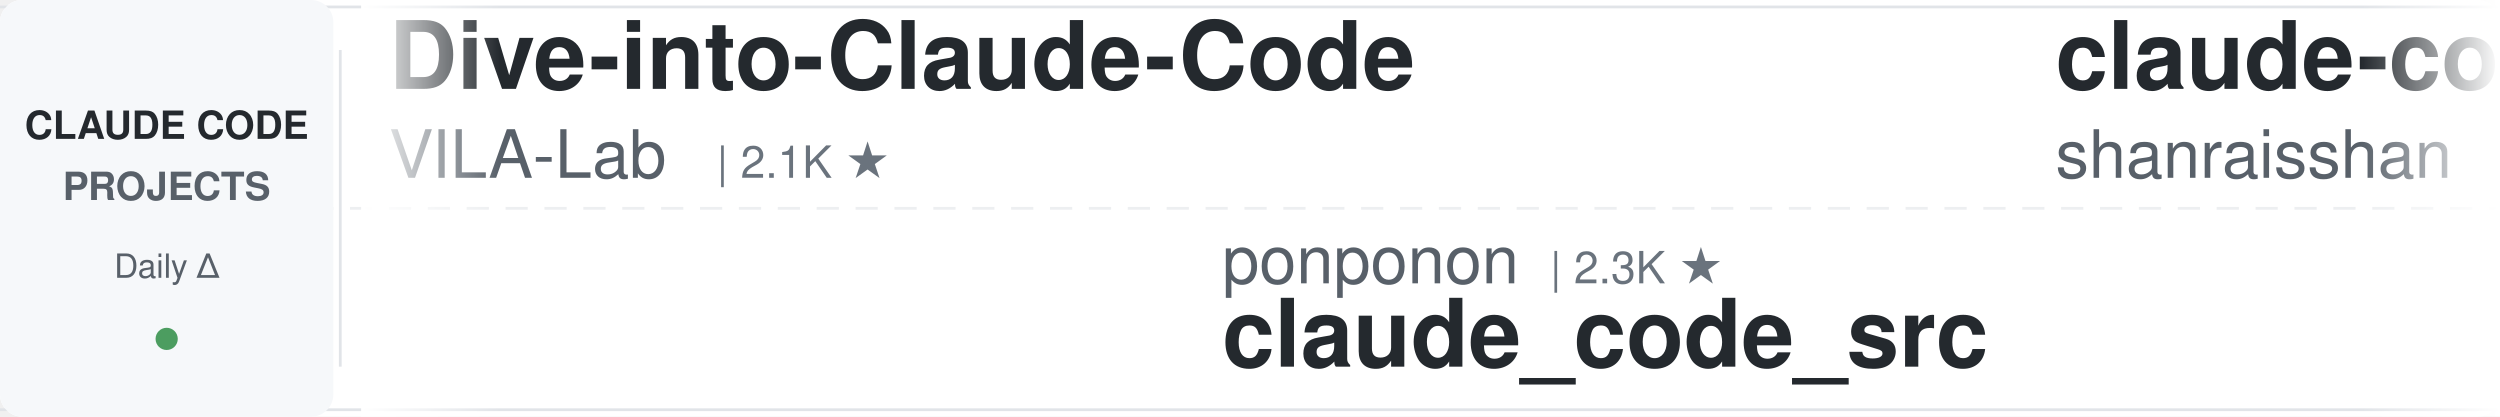
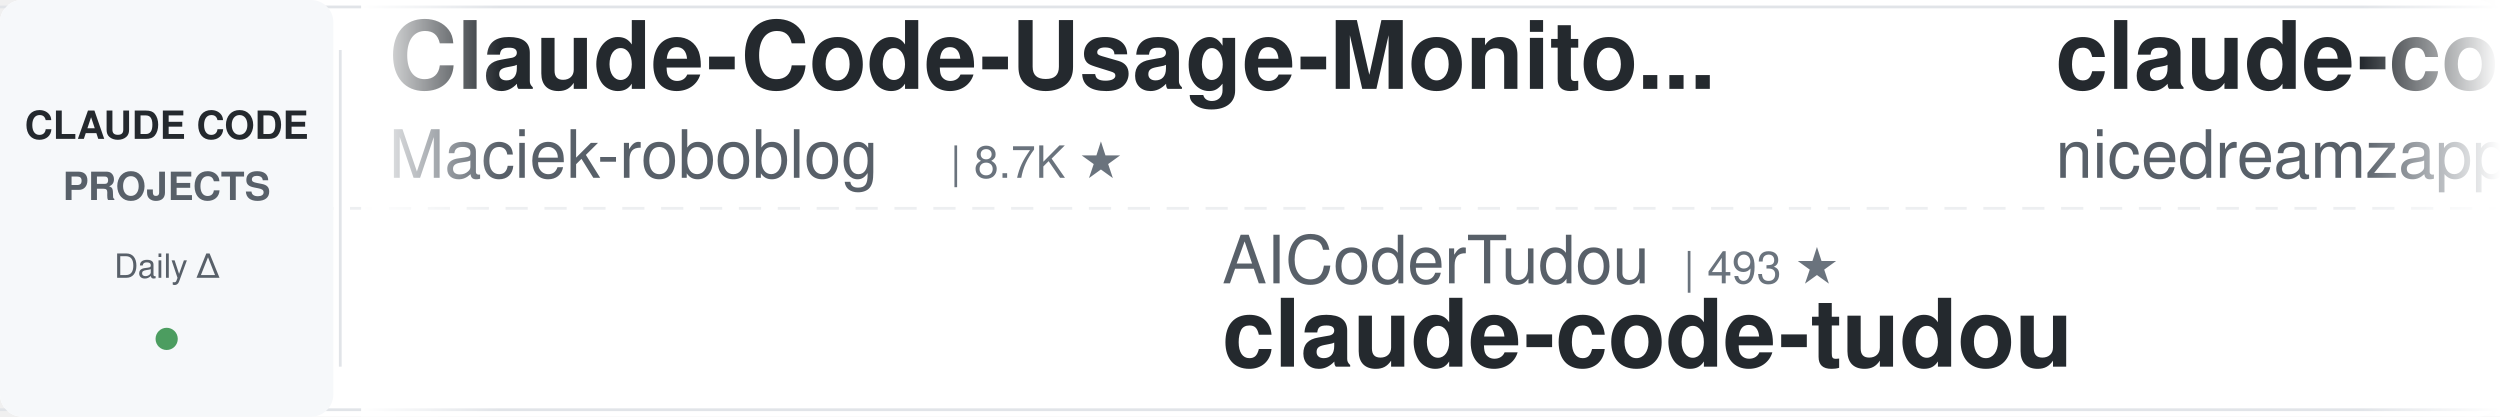
<svg xmlns="http://www.w3.org/2000/svg" width="900" height="150">
  <defs>
    <linearGradient id="leftFade" x1="0%" y1="0%" x2="100%" y2="0%">
      <stop offset="0%" style="stop-color:#ffffff;stop-opacity:1" />
      <stop offset="100%" style="stop-color:#ffffff;stop-opacity:0" />
    </linearGradient>
    <linearGradient id="rightFade" x1="0%" y1="0%" x2="100%" y2="0%">
      <stop offset="0%" style="stop-color:#ffffff;stop-opacity:0" />
      <stop offset="100%" style="stop-color:#ffffff;stop-opacity:1" />
    </linearGradient>
  </defs>
  <rect width="900" height="150" fill="#ffffff" rx="8" />
  <rect x="0" y="2" width="900" height="1" fill="#e1e4e8" />
  <rect x="0" y="147" width="900" height="1" fill="#e1e4e8" />
  <line x1="0" y1="75" x2="900" y2="75" stroke="#e1e4e8" stroke-width="1" stroke-dasharray="8 6" opacity="0.6" />
  <rect x="0" y="0" width="120" height="150" fill="#f6f8fa" rx="8" />
  <text x="60" y="50" font-family="-apple-system, BlinkMacSystemFont, 'Segoe UI', Helvetica, Arial, sans-serif" font-size="14" font-weight="600" fill="#24292e" text-anchor="middle">CLAUDE CODE</text>
  <text x="60" y="72" font-family="-apple-system, BlinkMacSystemFont, 'Segoe UI', Helvetica, Arial, sans-serif" font-size="14" font-weight="600" fill="#586069" text-anchor="middle">PROJECTS</text>
  <text x="60" y="100" font-family="-apple-system, BlinkMacSystemFont, 'Segoe UI', Helvetica, Arial, sans-serif" font-size="12" font-weight="500" fill="#586069" text-anchor="middle">Daily Δ</text>
  <circle cx="60" cy="122" r="4" fill="#22863a" opacity="0.8" />
  <rect x="122" y="18" width="1" height="114" fill="#e1e4e8" />
  <clipPath id="tickerClip">
    <rect x="130" y="0" width="770" height="150" />
  </clipPath>
  <g clip-path="url(#tickerClip)">
    <g id="tickerItems">
      <animateTransform attributeName="transform" attributeType="XML" type="translate" from="0 0" to="-3000 0" dur="54s" repeatCount="indefinite" />
      <g transform="translate(0, 0)">
-         <text x="140" y="32" font-family="-apple-system, BlinkMacSystemFont, 'Segoe UI', Helvetica, Arial, sans-serif" font-size="34" font-weight="600" fill="#24292e">Dive-into-Claude-Code</text>
-         <text x="140" y="64" font-family="-apple-system, BlinkMacSystemFont, 'Segoe UI', Helvetica, Arial, sans-serif" font-size="24" font-weight="400" fill="#586069">VILA-Lab</text>
-         <text x="258" y="64" font-family="-apple-system, BlinkMacSystemFont, 'Segoe UI', Helvetica, Arial, sans-serif" font-size="16" font-weight="500" fill="#6a737d">| 2.1K ★</text>
+         <text x="140" y="32" font-family="-apple-system, BlinkMacSystemFont, 'Segoe UI', Helvetica, Arial, sans-serif" font-size="34" font-weight="600" fill="#24292e">Claude-Code-Usage-Monito...</text>
+         <text x="140" y="64" font-family="-apple-system, BlinkMacSystemFont, 'Segoe UI', Helvetica, Arial, sans-serif" font-size="24" font-weight="400" fill="#586069">Maciek-roboblog</text>
+         <text x="342" y="64" font-family="-apple-system, BlinkMacSystemFont, 'Segoe UI', Helvetica, Arial, sans-serif" font-size="16" font-weight="500" fill="#6a737d">| 8.7K ★</text>
      </g>
      <g transform="translate(300, 0)">
-         <text x="140" y="102" font-family="-apple-system, BlinkMacSystemFont, 'Segoe UI', Helvetica, Arial, sans-serif" font-size="24" font-weight="400" fill="#586069">ponponon</text>
-         <text x="258" y="102" font-family="-apple-system, BlinkMacSystemFont, 'Segoe UI', Helvetica, Arial, sans-serif" font-size="16" font-weight="500" fill="#6a737d">| 2.3K ★</text>
-         <text x="140" y="132" font-family="-apple-system, BlinkMacSystemFont, 'Segoe UI', Helvetica, Arial, sans-serif" font-size="34" font-weight="600" fill="#24292e">claude_code_src</text>
+         <text x="140" y="102" font-family="-apple-system, BlinkMacSystemFont, 'Segoe UI', Helvetica, Arial, sans-serif" font-size="24" font-weight="400" fill="#586069">AICoderTudou</text>
+         <text x="306" y="102" font-family="-apple-system, BlinkMacSystemFont, 'Segoe UI', Helvetica, Arial, sans-serif" font-size="16" font-weight="500" fill="#6a737d">| 493 ★</text>
+         <text x="140" y="132" font-family="-apple-system, BlinkMacSystemFont, 'Segoe UI', Helvetica, Arial, sans-serif" font-size="34" font-weight="600" fill="#24292e">claude-code-tudou</text>
      </g>
      <g transform="translate(600, 0)">
-         <text x="140" y="32" font-family="-apple-system, BlinkMacSystemFont, 'Segoe UI', Helvetica, Arial, sans-serif" font-size="34" font-weight="600" fill="#24292e">claude-code-best-practic...</text>
-         <text x="140" y="64" font-family="-apple-system, BlinkMacSystemFont, 'Segoe UI', Helvetica, Arial, sans-serif" font-size="24" font-weight="400" fill="#586069">shanraisshan</text>
-         <text x="306" y="64" font-family="-apple-system, BlinkMacSystemFont, 'Segoe UI', Helvetica, Arial, sans-serif" font-size="16" font-weight="500" fill="#6a737d">| 67.2K ★</text>
+         <text x="140" y="32" font-family="-apple-system, BlinkMacSystemFont, 'Segoe UI', Helvetica, Arial, sans-serif" font-size="34" font-weight="600" fill="#24292e">claude-code-local</text>
+         <text x="140" y="64" font-family="-apple-system, BlinkMacSystemFont, 'Segoe UI', Helvetica, Arial, sans-serif" font-size="24" font-weight="400" fill="#586069">nicedreamzapp</text>
+         <text x="318" y="64" font-family="-apple-system, BlinkMacSystemFont, 'Segoe UI', Helvetica, Arial, sans-serif" font-size="16" font-weight="500" fill="#6a737d">| 3.3K ★</text>
      </g>
      <g transform="translate(900, 0)">
-         <text x="140" y="102" font-family="-apple-system, BlinkMacSystemFont, 'Segoe UI', Helvetica, Arial, sans-serif" font-size="24" font-weight="400" fill="#586069">Cranot</text>
-         <text x="234" y="102" font-family="-apple-system, BlinkMacSystemFont, 'Segoe UI', Helvetica, Arial, sans-serif" font-size="16" font-weight="500" fill="#6a737d">| 2.9K ★</text>
-         <text x="140" y="132" font-family="-apple-system, BlinkMacSystemFont, 'Segoe UI', Helvetica, Arial, sans-serif" font-size="34" font-weight="600" fill="#24292e">claude-code-guide</text>
+         <text x="140" y="102" font-family="-apple-system, BlinkMacSystemFont, 'Segoe UI', Helvetica, Arial, sans-serif" font-size="24" font-weight="400" fill="#586069">WorldFlowAI</text>
+         <text x="294" y="102" font-family="-apple-system, BlinkMacSystemFont, 'Segoe UI', Helvetica, Arial, sans-serif" font-size="16" font-weight="500" fill="#6a737d">| 4.2K ★</text>
+         <text x="140" y="132" font-family="-apple-system, BlinkMacSystemFont, 'Segoe UI', Helvetica, Arial, sans-serif" font-size="34" font-weight="600" fill="#24292e">everything-claude-code</text>
      </g>
      <g transform="translate(1200, 0)">
-         <text x="140" y="32" font-family="-apple-system, BlinkMacSystemFont, 'Segoe UI', Helvetica, Arial, sans-serif" font-size="34" font-weight="600" fill="#24292e">andrej-karpathy-skills</text>
-         <text x="140" y="64" font-family="-apple-system, BlinkMacSystemFont, 'Segoe UI', Helvetica, Arial, sans-serif" font-size="24" font-weight="400" fill="#586069">multica-ai</text>
-         <text x="282" y="64" font-family="-apple-system, BlinkMacSystemFont, 'Segoe UI', Helvetica, Arial, sans-serif" font-size="16" font-weight="500" fill="#6a737d">| 217.2K ★</text>
+         <text x="140" y="32" font-family="-apple-system, BlinkMacSystemFont, 'Segoe UI', Helvetica, Arial, sans-serif" font-size="34" font-weight="600" fill="#24292e">claude-code-video-toolki...</text>
+         <text x="140" y="64" font-family="-apple-system, BlinkMacSystemFont, 'Segoe UI', Helvetica, Arial, sans-serif" font-size="24" font-weight="400" fill="#586069">digitalsamba</text>
+         <text x="306" y="64" font-family="-apple-system, BlinkMacSystemFont, 'Segoe UI', Helvetica, Arial, sans-serif" font-size="16" font-weight="500" fill="#6a737d">| 2.2K ★</text>
      </g>
      <g transform="translate(1500, 0)">
-         <text x="140" y="102" font-family="-apple-system, BlinkMacSystemFont, 'Segoe UI', Helvetica, Arial, sans-serif" font-size="24" font-weight="400" fill="#586069">anthropics</text>
-         <text x="282" y="102" font-family="-apple-system, BlinkMacSystemFont, 'Segoe UI', Helvetica, Arial, sans-serif" font-size="16" font-weight="500" fill="#6a737d">| 6.3K ★</text>
-         <text x="140" y="132" font-family="-apple-system, BlinkMacSystemFont, 'Segoe UI', Helvetica, Arial, sans-serif" font-size="34" font-weight="600" fill="#24292e">claude-code-security-rev...</text>
+         <text x="140" y="102" font-family="-apple-system, BlinkMacSystemFont, 'Segoe UI', Helvetica, Arial, sans-serif" font-size="24" font-weight="400" fill="#586069">repowise-dev</text>
+         <text x="306" y="102" font-family="-apple-system, BlinkMacSystemFont, 'Segoe UI', Helvetica, Arial, sans-serif" font-size="16" font-weight="500" fill="#6a737d">| 1.2K ★</text>
+         <text x="140" y="132" font-family="-apple-system, BlinkMacSystemFont, 'Segoe UI', Helvetica, Arial, sans-serif" font-size="34" font-weight="600" fill="#24292e">claude-code-prompts</text>
      </g>
      <g transform="translate(1800, 0)">
-         <text x="140" y="32" font-family="-apple-system, BlinkMacSystemFont, 'Segoe UI', Helvetica, Arial, sans-serif" font-size="34" font-weight="600" fill="#24292e">claude-code-action</text>
-         <text x="140" y="64" font-family="-apple-system, BlinkMacSystemFont, 'Segoe UI', Helvetica, Arial, sans-serif" font-size="24" font-weight="400" fill="#586069">anthropics</text>
-         <text x="282" y="64" font-family="-apple-system, BlinkMacSystemFont, 'Segoe UI', Helvetica, Arial, sans-serif" font-size="16" font-weight="500" fill="#6a737d">| 9.4K ★</text>
+         <text x="140" y="32" font-family="-apple-system, BlinkMacSystemFont, 'Segoe UI', Helvetica, Arial, sans-serif" font-size="34" font-weight="600" fill="#24292e">ECC</text>
+         <text x="140" y="64" font-family="-apple-system, BlinkMacSystemFont, 'Segoe UI', Helvetica, Arial, sans-serif" font-size="24" font-weight="400" fill="#586069">affaan-m</text>
+         <text x="258" y="64" font-family="-apple-system, BlinkMacSystemFont, 'Segoe UI', Helvetica, Arial, sans-serif" font-size="16" font-weight="500" fill="#6a737d">| 274.1K ★</text>
      </g>
      <g transform="translate(2100, 0)">
-         <text x="140" y="102" font-family="-apple-system, BlinkMacSystemFont, 'Segoe UI', Helvetica, Arial, sans-serif" font-size="24" font-weight="400" fill="#586069">lorryjovens-hub</text>
-         <text x="342" y="102" font-family="-apple-system, BlinkMacSystemFont, 'Segoe UI', Helvetica, Arial, sans-serif" font-size="16" font-weight="500" fill="#6a737d">| 1.7K ★</text>
-         <text x="140" y="132" font-family="-apple-system, BlinkMacSystemFont, 'Segoe UI', Helvetica, Arial, sans-serif" font-size="34" font-weight="600" fill="#24292e">claude-code-rust</text>
+         <text x="140" y="102" font-family="-apple-system, BlinkMacSystemFont, 'Segoe UI', Helvetica, Arial, sans-serif" font-size="24" font-weight="400" fill="#586069">hangsman</text>
+         <text x="258" y="102" font-family="-apple-system, BlinkMacSystemFont, 'Segoe UI', Helvetica, Arial, sans-serif" font-size="16" font-weight="500" fill="#6a737d">| 797 ★</text>
+         <text x="140" y="132" font-family="-apple-system, BlinkMacSystemFont, 'Segoe UI', Helvetica, Arial, sans-serif" font-size="34" font-weight="600" fill="#24292e">claude-code-source</text>
      </g>
      <g transform="translate(2400, 0)">
-         <text x="140" y="32" font-family="-apple-system, BlinkMacSystemFont, 'Segoe UI', Helvetica, Arial, sans-serif" font-size="34" font-weight="600" fill="#24292e">claude-code-tips</text>
-         <text x="140" y="64" font-family="-apple-system, BlinkMacSystemFont, 'Segoe UI', Helvetica, Arial, sans-serif" font-size="24" font-weight="400" fill="#586069">ykdojo</text>
-         <text x="234" y="64" font-family="-apple-system, BlinkMacSystemFont, 'Segoe UI', Helvetica, Arial, sans-serif" font-size="16" font-weight="500" fill="#6a737d">| 10.2K ★</text>
+         <text x="140" y="32" font-family="-apple-system, BlinkMacSystemFont, 'Segoe UI', Helvetica, Arial, sans-serif" font-size="34" font-weight="600" fill="#24292e">claude-code-proxy</text>
+         <text x="140" y="64" font-family="-apple-system, BlinkMacSystemFont, 'Segoe UI', Helvetica, Arial, sans-serif" font-size="24" font-weight="400" fill="#586069">fuergaosi233</text>
+         <text x="306" y="64" font-family="-apple-system, BlinkMacSystemFont, 'Segoe UI', Helvetica, Arial, sans-serif" font-size="16" font-weight="500" fill="#6a737d">| 2.8K ★</text>
      </g>
      <g transform="translate(2700, 0)">
-         <text x="140" y="102" font-family="-apple-system, BlinkMacSystemFont, 'Segoe UI', Helvetica, Arial, sans-serif" font-size="24" font-weight="400" fill="#586069">kodu-ai</text>
-         <text x="246" y="102" font-family="-apple-system, BlinkMacSystemFont, 'Segoe UI', Helvetica, Arial, sans-serif" font-size="16" font-weight="500" fill="#6a737d">| 5.2K ★</text>
-         <text x="140" y="132" font-family="-apple-system, BlinkMacSystemFont, 'Segoe UI', Helvetica, Arial, sans-serif" font-size="34" font-weight="600" fill="#24292e">claude-coder</text>
+         <text x="140" y="102" font-family="-apple-system, BlinkMacSystemFont, 'Segoe UI', Helvetica, Arial, sans-serif" font-size="24" font-weight="400" fill="#586069">liuup</text>
+         <text x="222" y="102" font-family="-apple-system, BlinkMacSystemFont, 'Segoe UI', Helvetica, Arial, sans-serif" font-size="16" font-weight="500" fill="#6a737d">| 4.0K ★</text>
+         <text x="140" y="132" font-family="-apple-system, BlinkMacSystemFont, 'Segoe UI', Helvetica, Arial, sans-serif" font-size="34" font-weight="600" fill="#24292e">claude-code-analysis</text>
      </g>
      <g transform="translate(3000, 0)">
-         <text x="140" y="32" font-family="-apple-system, BlinkMacSystemFont, 'Segoe UI', Helvetica, Arial, sans-serif" font-size="34" font-weight="600" fill="#24292e">Dive-into-Claude-Code</text>
-         <text x="140" y="64" font-family="-apple-system, BlinkMacSystemFont, 'Segoe UI', Helvetica, Arial, sans-serif" font-size="24" font-weight="400" fill="#586069">VILA-Lab</text>
-         <text x="258" y="64" font-family="-apple-system, BlinkMacSystemFont, 'Segoe UI', Helvetica, Arial, sans-serif" font-size="16" font-weight="500" fill="#6a737d">| 2.1K ★</text>
+         <text x="140" y="32" font-family="-apple-system, BlinkMacSystemFont, 'Segoe UI', Helvetica, Arial, sans-serif" font-size="34" font-weight="600" fill="#24292e">Claude-Code-Usage-Monito...</text>
+         <text x="140" y="64" font-family="-apple-system, BlinkMacSystemFont, 'Segoe UI', Helvetica, Arial, sans-serif" font-size="24" font-weight="400" fill="#586069">Maciek-roboblog</text>
+         <text x="342" y="64" font-family="-apple-system, BlinkMacSystemFont, 'Segoe UI', Helvetica, Arial, sans-serif" font-size="16" font-weight="500" fill="#6a737d">| 8.7K ★</text>
      </g>
      <g transform="translate(3300, 0)">
-         <text x="140" y="102" font-family="-apple-system, BlinkMacSystemFont, 'Segoe UI', Helvetica, Arial, sans-serif" font-size="24" font-weight="400" fill="#586069">ponponon</text>
-         <text x="258" y="102" font-family="-apple-system, BlinkMacSystemFont, 'Segoe UI', Helvetica, Arial, sans-serif" font-size="16" font-weight="500" fill="#6a737d">| 2.3K ★</text>
-         <text x="140" y="132" font-family="-apple-system, BlinkMacSystemFont, 'Segoe UI', Helvetica, Arial, sans-serif" font-size="34" font-weight="600" fill="#24292e">claude_code_src</text>
+         <text x="140" y="102" font-family="-apple-system, BlinkMacSystemFont, 'Segoe UI', Helvetica, Arial, sans-serif" font-size="24" font-weight="400" fill="#586069">AICoderTudou</text>
+         <text x="306" y="102" font-family="-apple-system, BlinkMacSystemFont, 'Segoe UI', Helvetica, Arial, sans-serif" font-size="16" font-weight="500" fill="#6a737d">| 493 ★</text>
+         <text x="140" y="132" font-family="-apple-system, BlinkMacSystemFont, 'Segoe UI', Helvetica, Arial, sans-serif" font-size="34" font-weight="600" fill="#24292e">claude-code-tudou</text>
      </g>
      <g transform="translate(3600, 0)">
-         <text x="140" y="32" font-family="-apple-system, BlinkMacSystemFont, 'Segoe UI', Helvetica, Arial, sans-serif" font-size="34" font-weight="600" fill="#24292e">claude-code-best-practic...</text>
-         <text x="140" y="64" font-family="-apple-system, BlinkMacSystemFont, 'Segoe UI', Helvetica, Arial, sans-serif" font-size="24" font-weight="400" fill="#586069">shanraisshan</text>
-         <text x="306" y="64" font-family="-apple-system, BlinkMacSystemFont, 'Segoe UI', Helvetica, Arial, sans-serif" font-size="16" font-weight="500" fill="#6a737d">| 67.2K ★</text>
+         <text x="140" y="32" font-family="-apple-system, BlinkMacSystemFont, 'Segoe UI', Helvetica, Arial, sans-serif" font-size="34" font-weight="600" fill="#24292e">claude-code-local</text>
+         <text x="140" y="64" font-family="-apple-system, BlinkMacSystemFont, 'Segoe UI', Helvetica, Arial, sans-serif" font-size="24" font-weight="400" fill="#586069">nicedreamzapp</text>
+         <text x="318" y="64" font-family="-apple-system, BlinkMacSystemFont, 'Segoe UI', Helvetica, Arial, sans-serif" font-size="16" font-weight="500" fill="#6a737d">| 3.3K ★</text>
      </g>
      <g transform="translate(3900, 0)">
-         <text x="140" y="102" font-family="-apple-system, BlinkMacSystemFont, 'Segoe UI', Helvetica, Arial, sans-serif" font-size="24" font-weight="400" fill="#586069">Cranot</text>
-         <text x="234" y="102" font-family="-apple-system, BlinkMacSystemFont, 'Segoe UI', Helvetica, Arial, sans-serif" font-size="16" font-weight="500" fill="#6a737d">| 2.9K ★</text>
-         <text x="140" y="132" font-family="-apple-system, BlinkMacSystemFont, 'Segoe UI', Helvetica, Arial, sans-serif" font-size="34" font-weight="600" fill="#24292e">claude-code-guide</text>
+         <text x="140" y="102" font-family="-apple-system, BlinkMacSystemFont, 'Segoe UI', Helvetica, Arial, sans-serif" font-size="24" font-weight="400" fill="#586069">WorldFlowAI</text>
+         <text x="294" y="102" font-family="-apple-system, BlinkMacSystemFont, 'Segoe UI', Helvetica, Arial, sans-serif" font-size="16" font-weight="500" fill="#6a737d">| 4.2K ★</text>
+         <text x="140" y="132" font-family="-apple-system, BlinkMacSystemFont, 'Segoe UI', Helvetica, Arial, sans-serif" font-size="34" font-weight="600" fill="#24292e">everything-claude-code</text>
      </g>
    </g>
  </g>
  <rect x="130" y="0" width="50" height="150" fill="url(#leftFade)" />
  <rect x="850" y="0" width="50" height="150" fill="url(#rightFade)" />
</svg>
